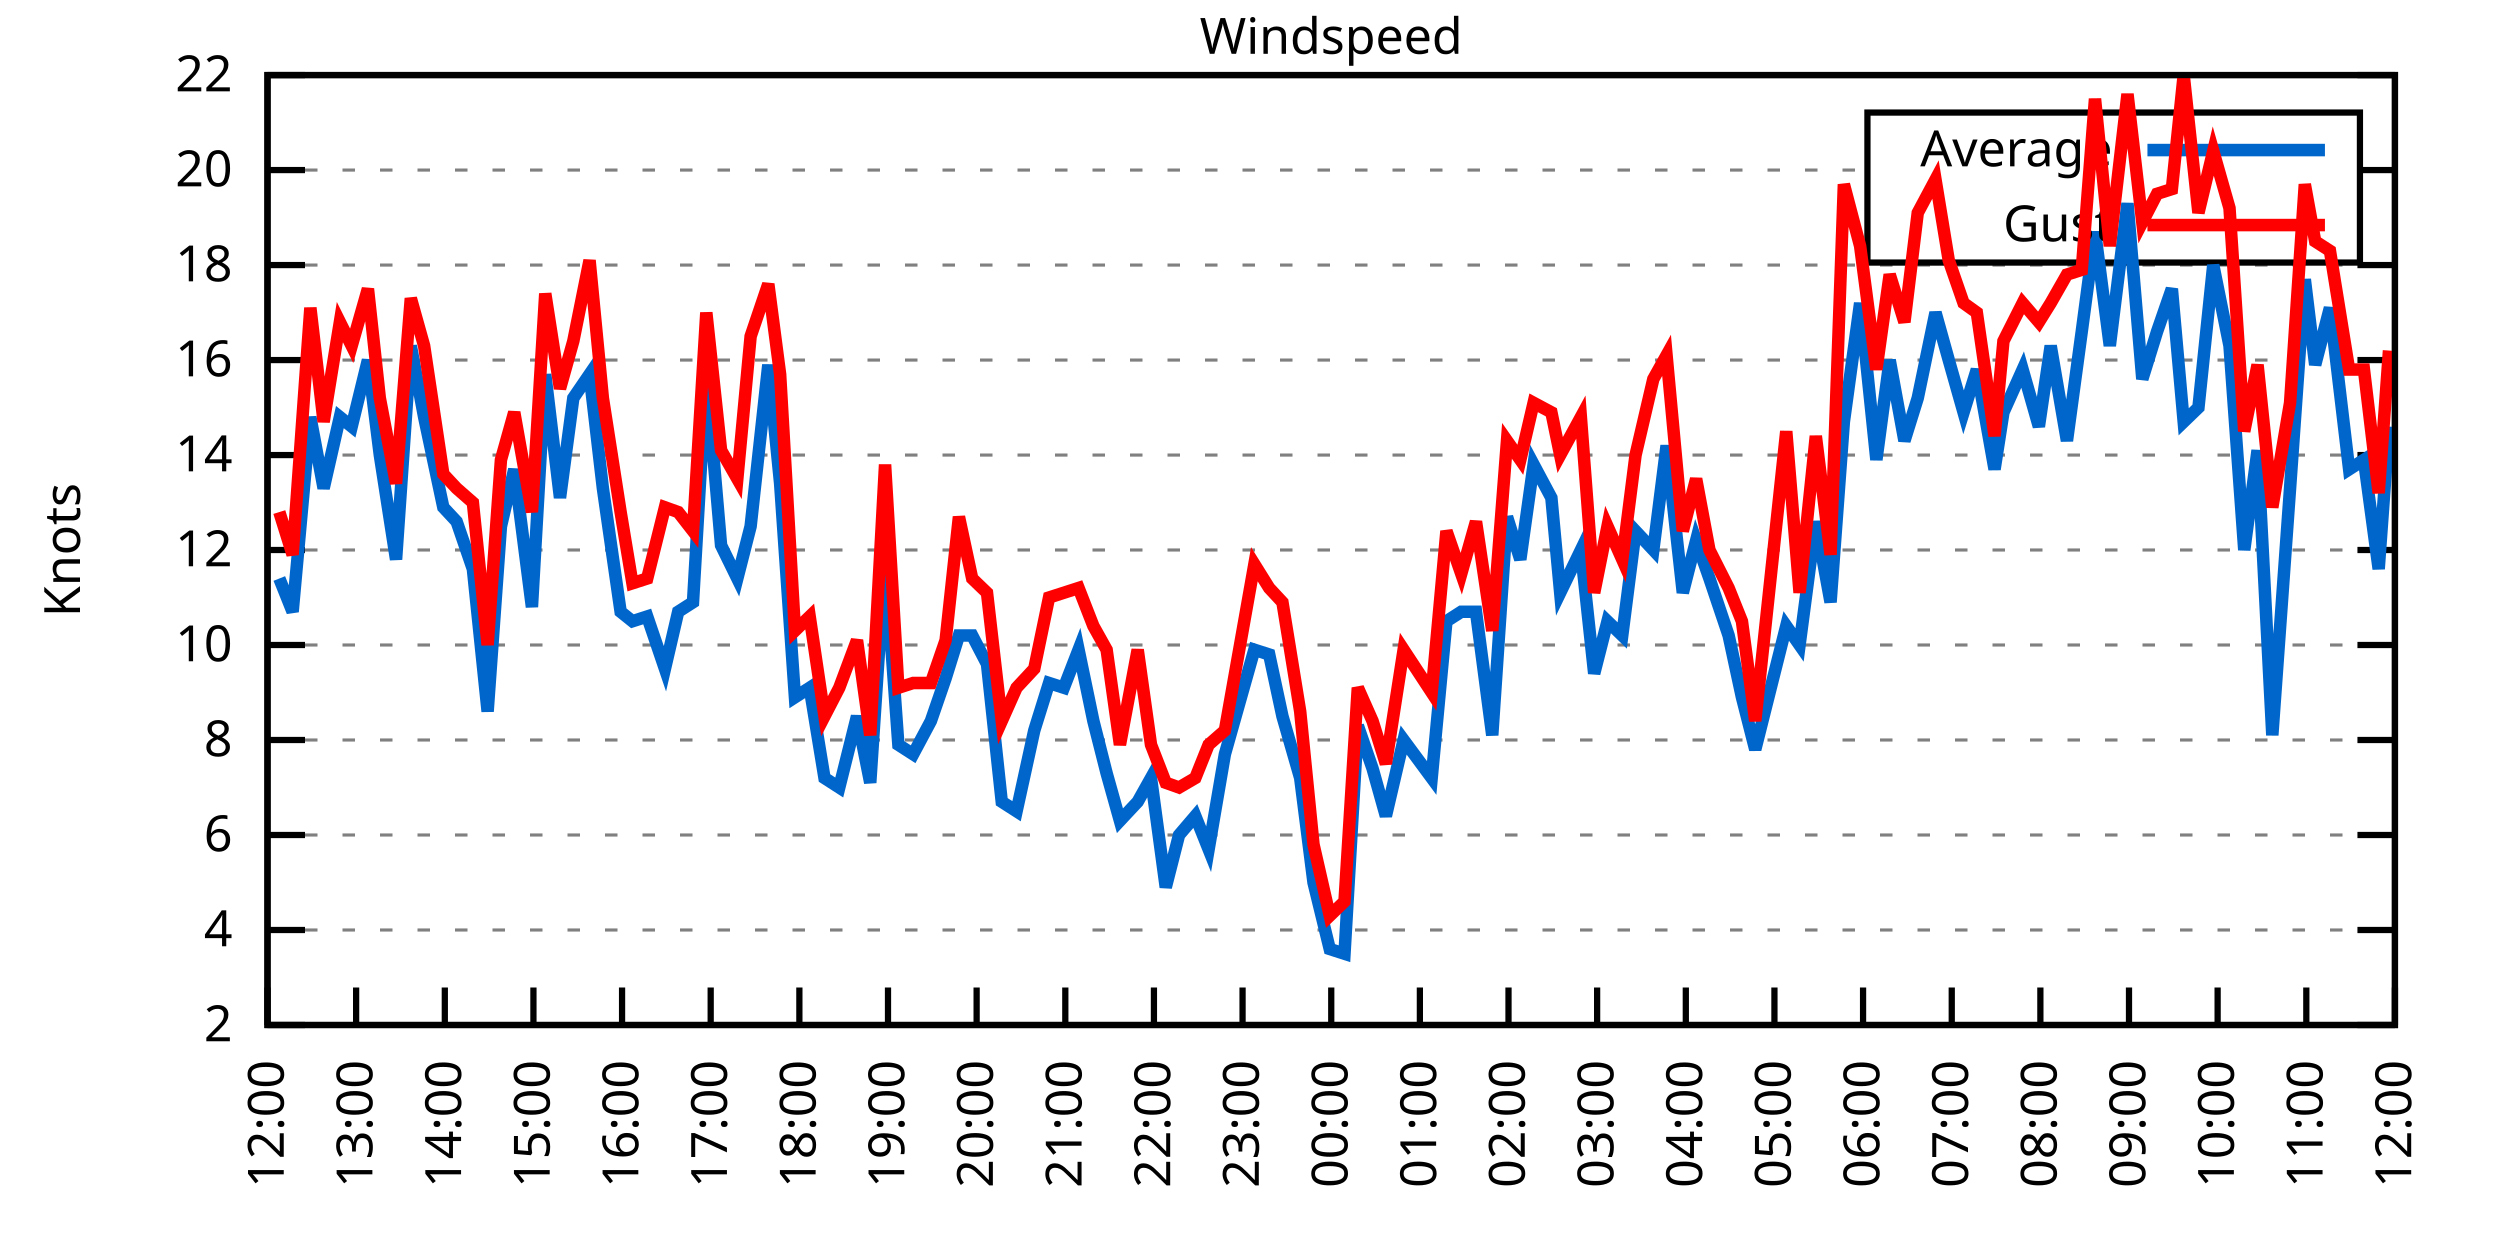
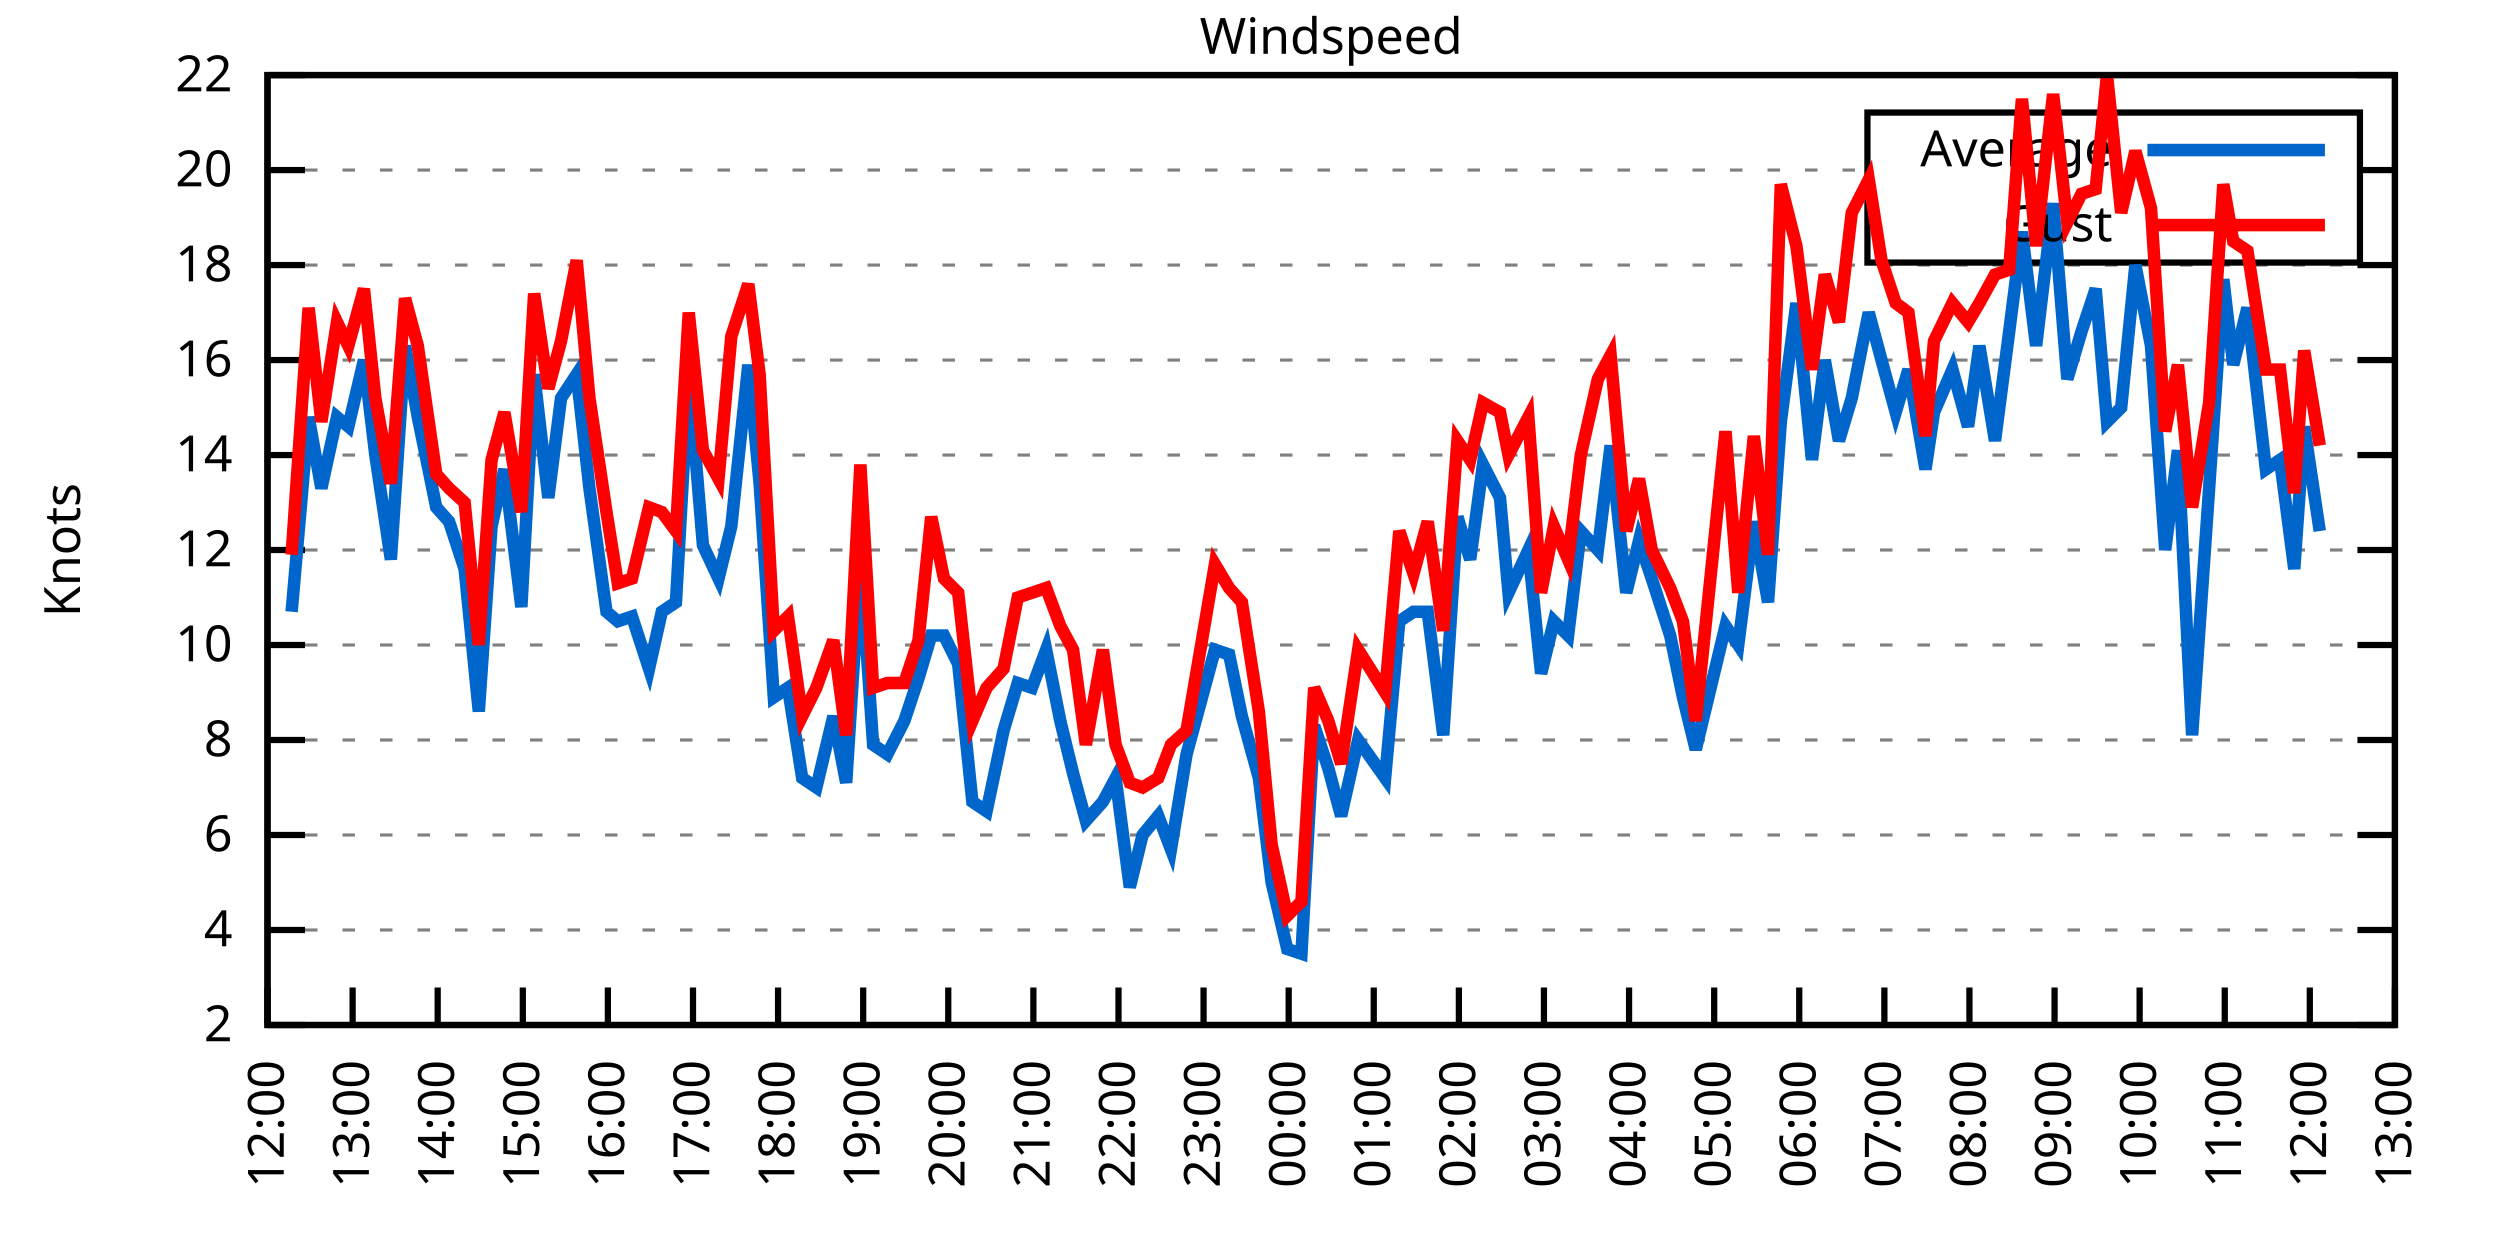
<svg xmlns="http://www.w3.org/2000/svg" xmlns:xlink="http://www.w3.org/1999/xlink" width="400" height="200" viewBox="0 0 400 200">
  <g id="gnuplot_canvas">
    <rect x="0" y="0" width="400" height="200" fill="none" />
    <defs>
      <circle id="gpDot" r="0.5" stroke-width="0.5" stroke="currentColor" />
      <path id="gpPt0" stroke-width="0.333" stroke="currentColor" d="M-1,0 h2 M0,-1 v2" />
      <path id="gpPt1" stroke-width="0.333" stroke="currentColor" d="M-1,-1 L1,1 M1,-1 L-1,1" />
      <path id="gpPt2" stroke-width="0.333" stroke="currentColor" d="M-1,0 L1,0 M0,-1 L0,1 M-1,-1 L1,1 M-1,1 L1,-1" />
      <rect id="gpPt3" stroke-width="0.333" stroke="currentColor" x="-1" y="-1" width="2" height="2" />
      <rect id="gpPt4" stroke-width="0.333" stroke="currentColor" fill="currentColor" x="-1" y="-1" width="2" height="2" />
      <circle id="gpPt5" stroke-width="0.333" stroke="currentColor" cx="0" cy="0" r="1" />
      <use xlink:href="#gpPt5" id="gpPt6" fill="currentColor" stroke="none" />
      <path id="gpPt7" stroke-width="0.333" stroke="currentColor" d="M0,-1.33 L-1.33,0.67 L1.33,0.67 z" />
      <use xlink:href="#gpPt7" id="gpPt8" fill="currentColor" stroke="none" />
      <use xlink:href="#gpPt7" id="gpPt9" stroke="currentColor" transform="rotate(180)" />
      <use xlink:href="#gpPt9" id="gpPt10" fill="currentColor" stroke="none" />
      <use xlink:href="#gpPt3" id="gpPt11" stroke="currentColor" transform="rotate(45)" />
      <use xlink:href="#gpPt11" id="gpPt12" fill="currentColor" stroke="none" />
      <path id="gpPt13" stroke-width="0.333" stroke="currentColor" d="M0,1.330 L1.265,0.411 L0.782,-1.067 L-0.782,-1.076 L-1.265,0.411 z" />
      <use xlink:href="#gpPt13" id="gpPt14" fill="currentColor" stroke="none" />
      <filter id="textbox" filterUnits="objectBoundingBox" x="0" y="0" height="1" width="1">
        <feFlood flood-color="white" flood-opacity="1" result="bgnd" />
        <feComposite in="SourceGraphic" in2="bgnd" operator="atop" />
      </filter>
      <filter id="greybox" filterUnits="objectBoundingBox" x="0" y="0" height="1" width="1">
        <feFlood flood-color="lightgrey" flood-opacity="1" result="grey" />
        <feComposite in="SourceGraphic" in2="grey" operator="atop" />
      </filter>
    </defs>
    <g fill="none" color="white" stroke="currentColor" stroke-width="1.00" stroke-linecap="butt" stroke-linejoin="miter">
</g>
    <g fill="none" color="black" stroke="currentColor" stroke-width="1.00" stroke-linecap="butt" stroke-linejoin="miter">
      <g stroke="none" shape-rendering="crispEdges">
        <polygon fill="rgb(255, 255, 255)" points="42.80,164.00 383.18,164.00 383.18,12.02 42.80,12.02 " />
      </g>
    </g>
    <g fill="none" color="black" stroke="currentColor" stroke-width="1.00" stroke-linecap="butt" stroke-linejoin="miter">
</g>
    <g fill="none" color="black" stroke="black" stroke-width="0.50" stroke-linecap="butt" stroke-linejoin="miter">
</g>
    <g fill="none" color="gray" stroke="currentColor" stroke-width="0.50" stroke-linecap="butt" stroke-linejoin="miter">
      <path stroke="gray" stroke-dasharray="2,4" class="gridline" d="M42.80,164.00 L383.19,164.00  " />
    </g>
    <g fill="none" color="gray" stroke="gray" stroke-width="1.00" stroke-linecap="butt" stroke-linejoin="miter">
</g>
    <g fill="none" color="black" stroke="currentColor" stroke-width="1.00" stroke-linecap="butt" stroke-linejoin="miter">
      <path stroke="black" d="M42.80,164.00 L48.80,164.00 M383.19,164.00 L377.19,164.00  " />
      <g transform="translate(37.20,166.60)" stroke="none" fill="black" font-family="Sans" font-size="8.00" text-anchor="end">
        <text>
          <tspan font-family="Sans"> 2</tspan>
        </text>
      </g>
    </g>
    <g fill="none" color="black" stroke="currentColor" stroke-width="1.00" stroke-linecap="butt" stroke-linejoin="miter">
</g>
    <g fill="none" color="black" stroke="black" stroke-width="0.50" stroke-linecap="butt" stroke-linejoin="miter">
</g>
    <g fill="none" color="gray" stroke="currentColor" stroke-width="0.50" stroke-linecap="butt" stroke-linejoin="miter">
      <path stroke="gray" stroke-dasharray="2,4" class="gridline" d="M42.80,148.80 L383.19,148.80  " />
    </g>
    <g fill="none" color="gray" stroke="gray" stroke-width="1.00" stroke-linecap="butt" stroke-linejoin="miter">
</g>
    <g fill="none" color="black" stroke="currentColor" stroke-width="1.00" stroke-linecap="butt" stroke-linejoin="miter">
      <path stroke="black" d="M42.80,148.80 L48.80,148.80 M383.19,148.80 L377.19,148.80  " />
      <g transform="translate(37.20,151.40)" stroke="none" fill="black" font-family="Sans" font-size="8.00" text-anchor="end">
        <text>
          <tspan font-family="Sans"> 4</tspan>
        </text>
      </g>
    </g>
    <g fill="none" color="black" stroke="currentColor" stroke-width="1.00" stroke-linecap="butt" stroke-linejoin="miter">
</g>
    <g fill="none" color="black" stroke="black" stroke-width="0.50" stroke-linecap="butt" stroke-linejoin="miter">
</g>
    <g fill="none" color="gray" stroke="currentColor" stroke-width="0.50" stroke-linecap="butt" stroke-linejoin="miter">
      <path stroke="gray" stroke-dasharray="2,4" class="gridline" d="M42.80,133.60 L383.19,133.60  " />
    </g>
    <g fill="none" color="gray" stroke="gray" stroke-width="1.00" stroke-linecap="butt" stroke-linejoin="miter">
</g>
    <g fill="none" color="black" stroke="currentColor" stroke-width="1.00" stroke-linecap="butt" stroke-linejoin="miter">
      <path stroke="black" d="M42.80,133.60 L48.80,133.60 M383.19,133.60 L377.19,133.60  " />
      <g transform="translate(37.20,136.20)" stroke="none" fill="black" font-family="Sans" font-size="8.00" text-anchor="end">
        <text>
          <tspan font-family="Sans"> 6</tspan>
        </text>
      </g>
    </g>
    <g fill="none" color="black" stroke="currentColor" stroke-width="1.00" stroke-linecap="butt" stroke-linejoin="miter">
</g>
    <g fill="none" color="black" stroke="black" stroke-width="0.50" stroke-linecap="butt" stroke-linejoin="miter">
</g>
    <g fill="none" color="gray" stroke="currentColor" stroke-width="0.50" stroke-linecap="butt" stroke-linejoin="miter">
      <path stroke="gray" stroke-dasharray="2,4" class="gridline" d="M42.80,118.40 L383.19,118.40  " />
    </g>
    <g fill="none" color="gray" stroke="gray" stroke-width="1.00" stroke-linecap="butt" stroke-linejoin="miter">
</g>
    <g fill="none" color="black" stroke="currentColor" stroke-width="1.00" stroke-linecap="butt" stroke-linejoin="miter">
      <path stroke="black" d="M42.80,118.40 L48.80,118.40 M383.19,118.40 L377.19,118.40  " />
      <g transform="translate(37.20,121.00)" stroke="none" fill="black" font-family="Sans" font-size="8.00" text-anchor="end">
        <text>
          <tspan font-family="Sans"> 8</tspan>
        </text>
      </g>
    </g>
    <g fill="none" color="black" stroke="currentColor" stroke-width="1.00" stroke-linecap="butt" stroke-linejoin="miter">
</g>
    <g fill="none" color="black" stroke="black" stroke-width="0.50" stroke-linecap="butt" stroke-linejoin="miter">
</g>
    <g fill="none" color="gray" stroke="currentColor" stroke-width="0.50" stroke-linecap="butt" stroke-linejoin="miter">
      <path stroke="gray" stroke-dasharray="2,4" class="gridline" d="M42.80,103.20 L383.19,103.20  " />
    </g>
    <g fill="none" color="gray" stroke="gray" stroke-width="1.00" stroke-linecap="butt" stroke-linejoin="miter">
</g>
    <g fill="none" color="black" stroke="currentColor" stroke-width="1.00" stroke-linecap="butt" stroke-linejoin="miter">
      <path stroke="black" d="M42.80,103.20 L48.80,103.20 M383.19,103.20 L377.19,103.20  " />
      <g transform="translate(37.20,105.80)" stroke="none" fill="black" font-family="Sans" font-size="8.00" text-anchor="end">
        <text>
          <tspan font-family="Sans"> 10</tspan>
        </text>
      </g>
    </g>
    <g fill="none" color="black" stroke="currentColor" stroke-width="1.00" stroke-linecap="butt" stroke-linejoin="miter">
</g>
    <g fill="none" color="black" stroke="black" stroke-width="0.50" stroke-linecap="butt" stroke-linejoin="miter">
</g>
    <g fill="none" color="gray" stroke="currentColor" stroke-width="0.50" stroke-linecap="butt" stroke-linejoin="miter">
      <path stroke="gray" stroke-dasharray="2,4" class="gridline" d="M42.80,88.00 L383.19,88.00  " />
    </g>
    <g fill="none" color="gray" stroke="gray" stroke-width="1.00" stroke-linecap="butt" stroke-linejoin="miter">
</g>
    <g fill="none" color="black" stroke="currentColor" stroke-width="1.00" stroke-linecap="butt" stroke-linejoin="miter">
      <path stroke="black" d="M42.80,88.00 L48.80,88.00 M383.19,88.00 L377.19,88.00  " />
      <g transform="translate(37.20,90.60)" stroke="none" fill="black" font-family="Sans" font-size="8.00" text-anchor="end">
        <text>
          <tspan font-family="Sans"> 12</tspan>
        </text>
      </g>
    </g>
    <g fill="none" color="black" stroke="currentColor" stroke-width="1.00" stroke-linecap="butt" stroke-linejoin="miter">
</g>
    <g fill="none" color="black" stroke="black" stroke-width="0.50" stroke-linecap="butt" stroke-linejoin="miter">
</g>
    <g fill="none" color="gray" stroke="currentColor" stroke-width="0.50" stroke-linecap="butt" stroke-linejoin="miter">
      <path stroke="gray" stroke-dasharray="2,4" class="gridline" d="M42.80,72.81 L383.19,72.81  " />
    </g>
    <g fill="none" color="gray" stroke="gray" stroke-width="1.00" stroke-linecap="butt" stroke-linejoin="miter">
</g>
    <g fill="none" color="black" stroke="currentColor" stroke-width="1.00" stroke-linecap="butt" stroke-linejoin="miter">
      <path stroke="black" d="M42.80,72.81 L48.80,72.81 M383.19,72.81 L377.19,72.81  " />
      <g transform="translate(37.20,75.41)" stroke="none" fill="black" font-family="Sans" font-size="8.00" text-anchor="end">
        <text>
          <tspan font-family="Sans"> 14</tspan>
        </text>
      </g>
    </g>
    <g fill="none" color="black" stroke="currentColor" stroke-width="1.00" stroke-linecap="butt" stroke-linejoin="miter">
</g>
    <g fill="none" color="black" stroke="black" stroke-width="0.50" stroke-linecap="butt" stroke-linejoin="miter">
</g>
    <g fill="none" color="gray" stroke="currentColor" stroke-width="0.50" stroke-linecap="butt" stroke-linejoin="miter">
      <path stroke="gray" stroke-dasharray="2,4" class="gridline" d="M42.80,57.61 L383.19,57.61  " />
    </g>
    <g fill="none" color="gray" stroke="gray" stroke-width="1.00" stroke-linecap="butt" stroke-linejoin="miter">
</g>
    <g fill="none" color="black" stroke="currentColor" stroke-width="1.00" stroke-linecap="butt" stroke-linejoin="miter">
      <path stroke="black" d="M42.80,57.61 L48.80,57.61 M383.19,57.61 L377.19,57.61  " />
      <g transform="translate(37.20,60.21)" stroke="none" fill="black" font-family="Sans" font-size="8.00" text-anchor="end">
        <text>
          <tspan font-family="Sans"> 16</tspan>
        </text>
      </g>
    </g>
    <g fill="none" color="black" stroke="currentColor" stroke-width="1.00" stroke-linecap="butt" stroke-linejoin="miter">
</g>
    <g fill="none" color="black" stroke="black" stroke-width="0.50" stroke-linecap="butt" stroke-linejoin="miter">
</g>
    <g fill="none" color="gray" stroke="currentColor" stroke-width="0.50" stroke-linecap="butt" stroke-linejoin="miter">
      <path stroke="gray" stroke-dasharray="2,4" class="gridline" d="M42.80,42.41 L383.19,42.41  " />
    </g>
    <g fill="none" color="gray" stroke="gray" stroke-width="1.00" stroke-linecap="butt" stroke-linejoin="miter">
</g>
    <g fill="none" color="black" stroke="currentColor" stroke-width="1.00" stroke-linecap="butt" stroke-linejoin="miter">
      <path stroke="black" d="M42.80,42.41 L48.80,42.41 M383.19,42.41 L377.19,42.41  " />
      <g transform="translate(37.20,45.01)" stroke="none" fill="black" font-family="Sans" font-size="8.00" text-anchor="end">
        <text>
          <tspan font-family="Sans"> 18</tspan>
        </text>
      </g>
    </g>
    <g fill="none" color="black" stroke="currentColor" stroke-width="1.00" stroke-linecap="butt" stroke-linejoin="miter">
</g>
    <g fill="none" color="black" stroke="black" stroke-width="0.50" stroke-linecap="butt" stroke-linejoin="miter">
</g>
    <g fill="none" color="gray" stroke="currentColor" stroke-width="0.50" stroke-linecap="butt" stroke-linejoin="miter">
      <path stroke="gray" stroke-dasharray="2,4" class="gridline" d="M42.80,27.21 L298.79,27.21 M377.59,27.21 L383.19,27.21  " />
    </g>
    <g fill="none" color="gray" stroke="gray" stroke-width="1.00" stroke-linecap="butt" stroke-linejoin="miter">
</g>
    <g fill="none" color="black" stroke="currentColor" stroke-width="1.00" stroke-linecap="butt" stroke-linejoin="miter">
      <path stroke="black" d="M42.80,27.21 L48.80,27.21 M383.19,27.21 L377.19,27.21  " />
      <g transform="translate(37.20,29.81)" stroke="none" fill="black" font-family="Sans" font-size="8.00" text-anchor="end">
        <text>
          <tspan font-family="Sans"> 20</tspan>
        </text>
      </g>
    </g>
    <g fill="none" color="black" stroke="currentColor" stroke-width="1.00" stroke-linecap="butt" stroke-linejoin="miter">
</g>
    <g fill="none" color="black" stroke="black" stroke-width="0.50" stroke-linecap="butt" stroke-linejoin="miter">
</g>
    <g fill="none" color="gray" stroke="currentColor" stroke-width="0.50" stroke-linecap="butt" stroke-linejoin="miter">
      <path stroke="gray" stroke-dasharray="2,4" class="gridline" d="M42.80,12.01 L383.19,12.01  " />
    </g>
    <g fill="none" color="gray" stroke="gray" stroke-width="1.00" stroke-linecap="butt" stroke-linejoin="miter">
</g>
    <g fill="none" color="black" stroke="currentColor" stroke-width="1.00" stroke-linecap="butt" stroke-linejoin="miter">
      <path stroke="black" d="M42.80,12.01 L48.80,12.01 M383.19,12.01 L377.19,12.01  " />
      <g transform="translate(37.20,14.61)" stroke="none" fill="black" font-family="Sans" font-size="8.00" text-anchor="end">
        <text>
          <tspan font-family="Sans"> 22</tspan>
        </text>
      </g>
    </g>
    <g fill="none" color="black" stroke="currentColor" stroke-width="1.00" stroke-linecap="butt" stroke-linejoin="miter">
      <path stroke="black" d="M42.80,164.00 L42.80,158.00  " />
      <g transform="translate(45.40,169.60) rotate(270.00)" stroke="none" fill="black" font-family="Sans" font-size="8.00" text-anchor="end">
        <text>
          <tspan font-family="Sans">12:00</tspan>
        </text>
      </g>
    </g>
    <g fill="none" color="black" stroke="currentColor" stroke-width="1.00" stroke-linecap="butt" stroke-linejoin="miter">
-       <path stroke="black" d="M56.98,164.00 L56.98,158.00  " />
-       <g transform="translate(59.58,169.60) rotate(270.00)" stroke="none" fill="black" font-family="Sans" font-size="8.00" text-anchor="end">
+       <path stroke="black" d="M56.42,164.00 L56.42,158.00  " />
+       <g transform="translate(59.02,169.60) rotate(270.00)" stroke="none" fill="black" font-family="Sans" font-size="8.00" text-anchor="end">
        <text>
          <tspan font-family="Sans">13:00</tspan>
        </text>
      </g>
    </g>
    <g fill="none" color="black" stroke="currentColor" stroke-width="1.00" stroke-linecap="butt" stroke-linejoin="miter">
-       <path stroke="black" d="M71.17,164.00 L71.17,158.00  " />
-       <g transform="translate(73.77,169.60) rotate(270.00)" stroke="none" fill="black" font-family="Sans" font-size="8.00" text-anchor="end">
+       <path stroke="black" d="M70.03,164.00 L70.03,158.00  " />
+       <g transform="translate(72.63,169.60) rotate(270.00)" stroke="none" fill="black" font-family="Sans" font-size="8.00" text-anchor="end">
        <text>
          <tspan font-family="Sans">14:00</tspan>
        </text>
      </g>
    </g>
    <g fill="none" color="black" stroke="currentColor" stroke-width="1.00" stroke-linecap="butt" stroke-linejoin="miter">
-       <path stroke="black" d="M85.35,164.00 L85.35,158.00  " />
-       <g transform="translate(87.95,169.60) rotate(270.00)" stroke="none" fill="black" font-family="Sans" font-size="8.00" text-anchor="end">
+       <path stroke="black" d="M83.65,164.00 L83.65,158.00  " />
+       <g transform="translate(86.25,169.60) rotate(270.00)" stroke="none" fill="black" font-family="Sans" font-size="8.00" text-anchor="end">
        <text>
          <tspan font-family="Sans">15:00</tspan>
        </text>
      </g>
    </g>
    <g fill="none" color="black" stroke="currentColor" stroke-width="1.00" stroke-linecap="butt" stroke-linejoin="miter">
-       <path stroke="black" d="M99.53,164.00 L99.53,158.00  " />
-       <g transform="translate(102.13,169.60) rotate(270.00)" stroke="none" fill="black" font-family="Sans" font-size="8.00" text-anchor="end">
+       <path stroke="black" d="M97.26,164.00 L97.26,158.00  " />
+       <g transform="translate(99.86,169.60) rotate(270.00)" stroke="none" fill="black" font-family="Sans" font-size="8.00" text-anchor="end">
        <text>
          <tspan font-family="Sans">16:00</tspan>
        </text>
      </g>
    </g>
    <g fill="none" color="black" stroke="currentColor" stroke-width="1.00" stroke-linecap="butt" stroke-linejoin="miter">
-       <path stroke="black" d="M113.71,164.00 L113.71,158.00  " />
-       <g transform="translate(116.31,169.60) rotate(270.00)" stroke="none" fill="black" font-family="Sans" font-size="8.00" text-anchor="end">
+       <path stroke="black" d="M110.88,164.00 L110.88,158.00  " />
+       <g transform="translate(113.48,169.60) rotate(270.00)" stroke="none" fill="black" font-family="Sans" font-size="8.00" text-anchor="end">
        <text>
          <tspan font-family="Sans">17:00</tspan>
        </text>
      </g>
    </g>
    <g fill="none" color="black" stroke="currentColor" stroke-width="1.00" stroke-linecap="butt" stroke-linejoin="miter">
-       <path stroke="black" d="M127.90,164.00 L127.90,158.00  " />
-       <g transform="translate(130.50,169.60) rotate(270.00)" stroke="none" fill="black" font-family="Sans" font-size="8.00" text-anchor="end">
+       <path stroke="black" d="M124.49,164.00 L124.49,158.00  " />
+       <g transform="translate(127.09,169.60) rotate(270.00)" stroke="none" fill="black" font-family="Sans" font-size="8.00" text-anchor="end">
        <text>
          <tspan font-family="Sans">18:00</tspan>
        </text>
      </g>
    </g>
    <g fill="none" color="black" stroke="currentColor" stroke-width="1.00" stroke-linecap="butt" stroke-linejoin="miter">
-       <path stroke="black" d="M142.08,164.00 L142.08,158.00  " />
-       <g transform="translate(144.68,169.60) rotate(270.00)" stroke="none" fill="black" font-family="Sans" font-size="8.00" text-anchor="end">
+       <path stroke="black" d="M138.11,164.00 L138.11,158.00  " />
+       <g transform="translate(140.71,169.60) rotate(270.00)" stroke="none" fill="black" font-family="Sans" font-size="8.00" text-anchor="end">
        <text>
          <tspan font-family="Sans">19:00</tspan>
        </text>
      </g>
    </g>
    <g fill="none" color="black" stroke="currentColor" stroke-width="1.00" stroke-linecap="butt" stroke-linejoin="miter">
-       <path stroke="black" d="M156.26,164.00 L156.26,158.00  " />
-       <g transform="translate(158.86,169.60) rotate(270.00)" stroke="none" fill="black" font-family="Sans" font-size="8.00" text-anchor="end">
+       <path stroke="black" d="M151.72,164.00 L151.72,158.00  " />
+       <g transform="translate(154.32,169.60) rotate(270.00)" stroke="none" fill="black" font-family="Sans" font-size="8.00" text-anchor="end">
        <text>
          <tspan font-family="Sans">20:00</tspan>
        </text>
      </g>
    </g>
    <g fill="none" color="black" stroke="currentColor" stroke-width="1.00" stroke-linecap="butt" stroke-linejoin="miter">
-       <path stroke="black" d="M170.45,164.00 L170.45,158.00  " />
-       <g transform="translate(173.05,169.60) rotate(270.00)" stroke="none" fill="black" font-family="Sans" font-size="8.00" text-anchor="end">
+       <path stroke="black" d="M165.34,164.00 L165.34,158.00  " />
+       <g transform="translate(167.94,169.60) rotate(270.00)" stroke="none" fill="black" font-family="Sans" font-size="8.00" text-anchor="end">
        <text>
          <tspan font-family="Sans">21:00</tspan>
        </text>
      </g>
    </g>
    <g fill="none" color="black" stroke="currentColor" stroke-width="1.00" stroke-linecap="butt" stroke-linejoin="miter">
-       <path stroke="black" d="M184.63,164.00 L184.63,158.00  " />
-       <g transform="translate(187.23,169.60) rotate(270.00)" stroke="none" fill="black" font-family="Sans" font-size="8.00" text-anchor="end">
+       <path stroke="black" d="M178.96,164.00 L178.96,158.00  " />
+       <g transform="translate(181.56,169.60) rotate(270.00)" stroke="none" fill="black" font-family="Sans" font-size="8.00" text-anchor="end">
        <text>
          <tspan font-family="Sans">22:00</tspan>
        </text>
      </g>
    </g>
    <g fill="none" color="black" stroke="currentColor" stroke-width="1.00" stroke-linecap="butt" stroke-linejoin="miter">
-       <path stroke="black" d="M198.81,164.00 L198.81,158.00  " />
-       <g transform="translate(201.41,169.60) rotate(270.00)" stroke="none" fill="black" font-family="Sans" font-size="8.00" text-anchor="end">
+       <path stroke="black" d="M192.57,164.00 L192.57,158.00  " />
+       <g transform="translate(195.17,169.60) rotate(270.00)" stroke="none" fill="black" font-family="Sans" font-size="8.00" text-anchor="end">
        <text>
          <tspan font-family="Sans">23:00</tspan>
        </text>
      </g>
    </g>
    <g fill="none" color="black" stroke="currentColor" stroke-width="1.00" stroke-linecap="butt" stroke-linejoin="miter">
-       <path stroke="black" d="M213.00,164.00 L213.00,158.00  " />
-       <g transform="translate(215.60,169.60) rotate(270.00)" stroke="none" fill="black" font-family="Sans" font-size="8.00" text-anchor="end">
+       <path stroke="black" d="M206.19,164.00 L206.19,158.00  " />
+       <g transform="translate(208.79,169.60) rotate(270.00)" stroke="none" fill="black" font-family="Sans" font-size="8.00" text-anchor="end">
        <text>
          <tspan font-family="Sans">00:00</tspan>
        </text>
      </g>
    </g>
    <g fill="none" color="black" stroke="currentColor" stroke-width="1.00" stroke-linecap="butt" stroke-linejoin="miter">
-       <path stroke="black" d="M227.18,164.00 L227.18,158.00  " />
-       <g transform="translate(229.78,169.60) rotate(270.00)" stroke="none" fill="black" font-family="Sans" font-size="8.00" text-anchor="end">
+       <path stroke="black" d="M219.80,164.00 L219.80,158.00  " />
+       <g transform="translate(222.40,169.60) rotate(270.00)" stroke="none" fill="black" font-family="Sans" font-size="8.00" text-anchor="end">
        <text>
          <tspan font-family="Sans">01:00</tspan>
        </text>
      </g>
    </g>
    <g fill="none" color="black" stroke="currentColor" stroke-width="1.00" stroke-linecap="butt" stroke-linejoin="miter">
-       <path stroke="black" d="M241.36,164.00 L241.36,158.00  " />
-       <g transform="translate(243.96,169.60) rotate(270.00)" stroke="none" fill="black" font-family="Sans" font-size="8.00" text-anchor="end">
+       <path stroke="black" d="M233.42,164.00 L233.42,158.00  " />
+       <g transform="translate(236.02,169.60) rotate(270.00)" stroke="none" fill="black" font-family="Sans" font-size="8.00" text-anchor="end">
        <text>
          <tspan font-family="Sans">02:00</tspan>
        </text>
      </g>
    </g>
    <g fill="none" color="black" stroke="currentColor" stroke-width="1.00" stroke-linecap="butt" stroke-linejoin="miter">
-       <path stroke="black" d="M255.54,164.00 L255.54,158.00  " />
-       <g transform="translate(258.14,169.60) rotate(270.00)" stroke="none" fill="black" font-family="Sans" font-size="8.00" text-anchor="end">
+       <path stroke="black" d="M247.03,164.00 L247.03,158.00  " />
+       <g transform="translate(249.63,169.60) rotate(270.00)" stroke="none" fill="black" font-family="Sans" font-size="8.00" text-anchor="end">
        <text>
          <tspan font-family="Sans">03:00</tspan>
        </text>
      </g>
    </g>
    <g fill="none" color="black" stroke="currentColor" stroke-width="1.00" stroke-linecap="butt" stroke-linejoin="miter">
-       <path stroke="black" d="M269.73,164.00 L269.73,158.00  " />
-       <g transform="translate(272.33,169.60) rotate(270.00)" stroke="none" fill="black" font-family="Sans" font-size="8.00" text-anchor="end">
+       <path stroke="black" d="M260.65,164.00 L260.65,158.00  " />
+       <g transform="translate(263.25,169.60) rotate(270.00)" stroke="none" fill="black" font-family="Sans" font-size="8.00" text-anchor="end">
        <text>
          <tspan font-family="Sans">04:00</tspan>
        </text>
      </g>
    </g>
    <g fill="none" color="black" stroke="currentColor" stroke-width="1.00" stroke-linecap="butt" stroke-linejoin="miter">
-       <path stroke="black" d="M283.91,164.00 L283.91,158.00  " />
-       <g transform="translate(286.51,169.60) rotate(270.00)" stroke="none" fill="black" font-family="Sans" font-size="8.00" text-anchor="end">
+       <path stroke="black" d="M274.27,164.00 L274.27,158.00  " />
+       <g transform="translate(276.87,169.60) rotate(270.00)" stroke="none" fill="black" font-family="Sans" font-size="8.00" text-anchor="end">
        <text>
          <tspan font-family="Sans">05:00</tspan>
        </text>
      </g>
    </g>
    <g fill="none" color="black" stroke="currentColor" stroke-width="1.00" stroke-linecap="butt" stroke-linejoin="miter">
-       <path stroke="black" d="M298.09,164.00 L298.09,158.00  " />
-       <g transform="translate(300.69,169.60) rotate(270.00)" stroke="none" fill="black" font-family="Sans" font-size="8.00" text-anchor="end">
+       <path stroke="black" d="M287.88,164.00 L287.88,158.00  " />
+       <g transform="translate(290.48,169.60) rotate(270.00)" stroke="none" fill="black" font-family="Sans" font-size="8.00" text-anchor="end">
        <text>
          <tspan font-family="Sans">06:00</tspan>
        </text>
      </g>
    </g>
    <g fill="none" color="black" stroke="currentColor" stroke-width="1.00" stroke-linecap="butt" stroke-linejoin="miter">
-       <path stroke="black" d="M312.28,164.00 L312.28,158.00  " />
-       <g transform="translate(314.88,169.60) rotate(270.00)" stroke="none" fill="black" font-family="Sans" font-size="8.00" text-anchor="end">
+       <path stroke="black" d="M301.50,164.00 L301.50,158.00  " />
+       <g transform="translate(304.10,169.60) rotate(270.00)" stroke="none" fill="black" font-family="Sans" font-size="8.00" text-anchor="end">
        <text>
          <tspan font-family="Sans">07:00</tspan>
        </text>
      </g>
    </g>
    <g fill="none" color="black" stroke="currentColor" stroke-width="1.00" stroke-linecap="butt" stroke-linejoin="miter">
-       <path stroke="black" d="M326.46,164.00 L326.46,158.00  " />
-       <g transform="translate(329.06,169.60) rotate(270.00)" stroke="none" fill="black" font-family="Sans" font-size="8.00" text-anchor="end">
+       <path stroke="black" d="M315.11,164.00 L315.11,158.00  " />
+       <g transform="translate(317.71,169.60) rotate(270.00)" stroke="none" fill="black" font-family="Sans" font-size="8.00" text-anchor="end">
        <text>
          <tspan font-family="Sans">08:00</tspan>
        </text>
      </g>
    </g>
    <g fill="none" color="black" stroke="currentColor" stroke-width="1.00" stroke-linecap="butt" stroke-linejoin="miter">
-       <path stroke="black" d="M340.64,164.00 L340.64,158.00  " />
-       <g transform="translate(343.24,169.60) rotate(270.00)" stroke="none" fill="black" font-family="Sans" font-size="8.00" text-anchor="end">
+       <path stroke="black" d="M328.73,164.00 L328.73,158.00  " />
+       <g transform="translate(331.33,169.60) rotate(270.00)" stroke="none" fill="black" font-family="Sans" font-size="8.00" text-anchor="end">
        <text>
          <tspan font-family="Sans">09:00</tspan>
        </text>
      </g>
    </g>
    <g fill="none" color="black" stroke="currentColor" stroke-width="1.00" stroke-linecap="butt" stroke-linejoin="miter">
-       <path stroke="black" d="M354.82,164.00 L354.82,158.00  " />
-       <g transform="translate(357.42,169.60) rotate(270.00)" stroke="none" fill="black" font-family="Sans" font-size="8.00" text-anchor="end">
+       <path stroke="black" d="M342.34,164.00 L342.34,158.00  " />
+       <g transform="translate(344.94,169.60) rotate(270.00)" stroke="none" fill="black" font-family="Sans" font-size="8.00" text-anchor="end">
        <text>
          <tspan font-family="Sans">10:00</tspan>
        </text>
      </g>
    </g>
    <g fill="none" color="black" stroke="currentColor" stroke-width="1.00" stroke-linecap="butt" stroke-linejoin="miter">
-       <path stroke="black" d="M369.01,164.00 L369.01,158.00  " />
-       <g transform="translate(371.61,169.60) rotate(270.00)" stroke="none" fill="black" font-family="Sans" font-size="8.00" text-anchor="end">
+       <path stroke="black" d="M355.96,164.00 L355.96,158.00  " />
+       <g transform="translate(358.56,169.60) rotate(270.00)" stroke="none" fill="black" font-family="Sans" font-size="8.00" text-anchor="end">
        <text>
          <tspan font-family="Sans">11:00</tspan>
+         </text>
+       </g>
+     </g>
+     <g fill="none" color="black" stroke="currentColor" stroke-width="1.00" stroke-linecap="butt" stroke-linejoin="miter">
+       <path stroke="black" d="M369.57,164.00 L369.57,158.00  " />
+       <g transform="translate(372.17,169.60) rotate(270.00)" stroke="none" fill="black" font-family="Sans" font-size="8.00" text-anchor="end">
+         <text>
+           <tspan font-family="Sans">12:00</tspan>
        </text>
      </g>
    </g>
    <g fill="none" color="black" stroke="currentColor" stroke-width="1.00" stroke-linecap="butt" stroke-linejoin="miter">
      <path stroke="black" d="M383.19,164.00 L383.19,158.00  " />
      <g transform="translate(385.79,169.60) rotate(270.00)" stroke="none" fill="black" font-family="Sans" font-size="8.00" text-anchor="end">
        <text>
-           <tspan font-family="Sans">12:00</tspan>
+           <tspan font-family="Sans">13:00</tspan>
        </text>
      </g>
    </g>
    <g fill="none" color="black" stroke="currentColor" stroke-width="1.00" stroke-linecap="butt" stroke-linejoin="miter">
</g>
    <g fill="none" color="black" stroke="currentColor" stroke-width="1.00" stroke-linecap="butt" stroke-linejoin="miter">
      <path stroke="black" d="M42.80,12.01 L42.80,164.00 L383.19,164.00 L383.19,12.01 L42.80,12.01 Z  " />
    </g>
    <g fill="none" color="black" stroke="currentColor" stroke-width="1.00" stroke-linecap="butt" stroke-linejoin="miter">
</g>
    <g fill="none" color="black" stroke="currentColor" stroke-width="1.00" stroke-linecap="butt" stroke-linejoin="miter">
      <path stroke="black" d="M298.79,42.01 L298.79,18.01 L377.59,18.01 L377.59,42.01 L298.79,42.01 Z  " />
    </g>
    <g id="Windspeed_plot_1">
      <g fill="none" color="white" stroke="black" stroke-width="2.00" stroke-linecap="butt" stroke-linejoin="miter">
</g>
      <g fill="none" color="black" stroke="currentColor" stroke-width="2.00" stroke-linecap="butt" stroke-linejoin="miter">
        <g transform="translate(337.99,26.61)" stroke="none" fill="black" font-family="Sans" font-size="8.00" text-anchor="end">
          <text>
            <tspan font-family="Sans">Average</tspan>
          </text>
        </g>
      </g>
      <g fill="none" color="black" stroke="currentColor" stroke-width="2.00" stroke-linecap="butt" stroke-linejoin="miter">
-         <path stroke="rgb(  0, 102, 204)" d="M343.59,24.01 L371.99,24.01 M44.69,92.56 L46.82,97.88 L49.66,66.73 L51.78,78.13 L54.38,66.73 L56.27,68.25   L58.87,57.61 L60.77,72.81 L63.37,89.52 L65.73,55.33 L67.86,66.73 L70.93,81.17 L73.06,83.45 L75.66,91.04   L78.02,113.84 L80.15,84.21 L82.28,75.09 L85.11,97.12 L87.24,59.89 L89.60,79.65 L91.73,63.69 L94.33,59.89   L96.46,78.13 L99.30,97.88 L101.19,99.40 L103.55,98.64 L106.39,107.00 L108.51,97.88 L110.88,96.36 L113.01,59.89   L115.37,87.25 L117.97,92.56 L120.10,84.21 L122.93,58.37 L124.82,77.37 L127.19,111.56 L129.55,110.04 L131.92,124.48   L134.28,126.00 L137.12,114.60 L139.24,125.24 L141.61,89.52 L143.74,119.16 L146.10,120.68 L148.94,115.36 L151.30,108.52   L153.43,101.68 L155.55,101.68 L157.92,106.24 L160.28,128.28 L162.65,129.80 L165.48,116.88 L167.85,109.28 L170.21,110.04   L172.57,103.96 L174.94,115.36 L177.06,123.72 L179.19,131.32 L182.03,128.28 L184.16,124.48 L186.52,141.96 L188.65,133.60   L191.25,130.56 L193.38,135.88 L195.98,120.68 L200.70,103.96 L203.07,104.72 L205.19,114.60 L208.03,124.48 L210.16,141.20   L212.76,151.84 L215.12,152.60 L217.25,116.12 L219.61,122.96 L221.74,130.56 L224.58,118.40 L229.07,124.48 L231.43,99.40   L233.80,97.88 L236.16,97.88 L238.76,117.64 L241.12,82.69 L243.25,89.52 L245.38,74.33 L248.22,79.65 L249.63,94.84   L252.94,88.00 L255.07,107.76 L257.20,99.40 L259.56,101.68 L261.69,84.97 L264.53,88.00 L266.65,71.29 L269.25,94.84   L271.38,86.49 L273.51,92.56 L276.58,101.68 L278.71,111.56 L280.84,119.92 L285.80,100.16 L287.93,103.20 L290.53,83.45   L292.89,96.36 L295.02,67.49 L297.62,48.49 L300.22,73.57 L302.35,57.61 L304.71,70.53 L306.84,63.69 L309.68,50.01   L311.80,57.61 L314.17,65.97 L316.29,59.13 L319.13,75.09 L320.55,65.97 L323.62,59.13 L326.22,68.25 L328.11,55.33   L330.71,70.53 L333.08,53.05 L335.20,37.09 L337.57,55.33 L340.40,32.53 L342.77,60.65 L345.13,53.05 L347.50,46.21   L349.39,67.49 L351.75,65.21 L354.12,42.41 L356.72,55.33 L359.08,88.00 L361.21,72.05 L363.57,117.64 L366.41,78.13   L368.77,44.69 L370.43,58.37 L372.79,49.25 L375.86,75.09 L378.23,73.57 L380.59,91.04 L382.24,68.25  " />
+         <path stroke="rgb(  0, 102, 204)" d="M343.59,24.01 L371.99,24.01 M46.66,97.88 L49.38,66.73 L51.42,78.13 L53.92,66.73 L55.73,68.25 L58.23,57.61   L60.05,72.81 L62.54,89.52 L64.81,55.33 L66.85,66.73 L69.80,81.17 L71.85,83.45 L74.34,91.04 L76.61,113.84   L78.65,84.21 L80.70,75.09 L83.42,97.12 L85.46,59.89 L87.73,79.65 L89.77,63.69 L92.27,59.89 L94.31,78.13   L97.04,97.88 L98.85,99.40 L101.12,98.64 L103.84,107.00 L105.89,97.88 L108.15,96.36 L110.20,59.89 L112.47,87.25   L114.96,92.56 L117.01,84.21 L119.73,58.37 L121.54,77.37 L123.81,111.56 L126.08,110.04 L128.35,124.48 L130.62,126.00   L133.34,114.60 L135.39,125.24 L137.66,89.52 L139.70,119.16 L141.97,120.68 L144.69,115.36 L146.96,108.52 L149.00,101.68   L151.04,101.68 L153.31,106.24 L155.58,128.28 L157.85,129.80 L160.57,116.88 L162.84,109.28 L165.11,110.04 L167.38,103.96   L169.65,115.36 L171.69,123.72 L173.74,131.32 L176.46,128.28 L178.50,124.48 L180.77,141.96 L182.81,133.60 L185.31,130.56   L187.35,135.88 L189.85,120.68 L194.39,103.96 L196.66,104.72 L198.70,114.60 L201.42,124.48 L203.46,141.20 L205.96,151.84   L208.23,152.60 L210.27,116.12 L212.54,122.96 L214.58,130.56 L217.31,118.40 L221.62,124.48 L223.89,99.40 L226.16,97.88   L228.43,97.88 L230.92,117.64 L233.19,82.69 L235.23,89.52 L237.28,74.33 L240.00,79.65 L241.36,94.84 L244.54,88.00   L246.58,107.76 L248.62,99.40 L250.89,101.68 L252.93,84.97 L255.66,88.00 L257.70,71.29 L260.20,94.84 L262.24,86.49   L264.28,92.56 L267.23,101.68 L269.27,111.56 L271.32,119.92 L276.08,100.16 L278.12,103.20 L280.62,83.45 L282.89,96.36   L284.93,67.49 L287.43,48.49 L289.92,73.57 L291.97,57.61 L294.23,70.53 L296.28,63.69 L299.00,50.01 L301.04,57.61   L303.31,65.97 L305.35,59.13 L308.08,75.09 L309.44,65.97 L312.39,59.13 L314.89,68.25 L316.70,55.33 L319.20,70.53   L321.47,53.05 L323.51,37.09 L325.78,55.33 L328.50,32.53 L330.77,60.65 L333.04,53.05 L335.31,46.21 L337.12,67.49   L339.39,65.21 L341.66,42.41 L344.16,55.33 L346.43,88.00 L348.47,72.05 L350.74,117.64 L353.46,78.13 L355.73,44.69   L357.32,58.37 L359.59,49.25 L362.54,75.09 L364.81,73.57 L367.08,91.04 L368.67,68.25 L371.16,84.97  " />
      </g>
    </g>
    <g id="Windspeed_plot_2">
      <g fill="none" color="black" stroke="currentColor" stroke-width="2.00" stroke-linecap="butt" stroke-linejoin="miter">
        <g transform="translate(337.99,38.61)" stroke="none" fill="black" font-family="Sans" font-size="8.00" text-anchor="end">
          <text>
            <tspan font-family="Sans">Gust</tspan>
          </text>
        </g>
      </g>
      <g fill="none" color="black" stroke="currentColor" stroke-width="2.00" stroke-linecap="butt" stroke-linejoin="miter">
-         <path stroke="rgb(255,   0,   0)" d="M343.59,36.01 L371.99,36.01 M44.69,81.93 L46.82,88.76 L49.66,49.25 L51.78,67.49 L54.38,51.53 L56.27,55.33   L58.87,46.21 L60.77,63.69 L63.37,77.37 L65.73,47.73 L67.86,55.33 L70.93,75.85 L73.06,78.13 L75.66,80.41   L78.02,103.20 L80.15,73.57 L82.28,65.97 L85.11,81.93 L87.24,46.97 L89.60,62.17 L91.73,54.57 L94.33,41.65   L96.46,63.69 L99.30,81.93 L101.19,93.32 L103.55,92.56 L106.39,81.17 L108.51,81.93 L110.88,84.97 L113.01,50.01   L115.37,72.05 L117.97,76.61 L120.10,53.81 L122.93,45.45 L124.82,59.89 L127.19,100.92 L129.55,98.64 L131.92,114.60   L134.28,110.04 L137.12,102.44 L139.24,117.64 L141.61,74.33 L143.74,110.04 L146.10,109.28 L148.94,109.28 L151.30,102.44   L153.43,82.69 L155.55,92.56 L157.92,94.84 L160.28,115.36 L162.65,110.04 L165.48,107.00 L167.85,95.60 L170.21,94.84   L172.57,94.08 L174.94,100.16 L177.06,103.96 L179.19,119.16 L182.03,103.96 L184.16,119.16 L186.52,125.24 L188.65,126.00   L191.25,124.48 L193.38,119.16 L195.98,116.88 L200.70,90.28 L203.07,94.08 L205.19,96.36 L208.03,113.84 L210.16,135.12   L212.76,146.52 L215.12,144.24 L217.25,110.04 L219.61,115.36 L221.74,122.20 L224.58,103.96 L229.07,110.80 L231.43,84.97   L233.80,91.80 L236.16,83.45 L238.76,100.92 L241.12,70.53 L243.25,73.57 L245.38,64.45 L248.22,65.97 L249.63,72.81   L252.94,66.73 L255.07,94.84 L257.20,84.21 L259.56,89.52 L261.69,72.81 L264.53,60.65 L266.65,56.85 L269.25,84.97   L271.38,76.61 L273.51,88.00 L276.58,94.08 L278.71,99.40 L280.84,115.36 L285.80,69.01 L287.93,94.84 L290.53,69.77   L292.89,88.76 L295.02,29.49 L297.62,39.37 L300.22,59.13 L302.35,43.93 L304.71,51.53 L306.84,34.05 L309.68,28.73   L311.80,41.65 L314.17,48.49 L316.29,50.01 L319.13,69.77 L320.55,54.57 L323.62,48.49 L326.22,51.53 L328.11,48.49   L330.71,43.93 L333.08,43.17 L335.20,15.81 L337.57,39.37 L340.40,15.05 L342.77,35.57 L345.13,31.01 L347.50,30.25   L349.39,12.01 L351.75,34.05 L354.12,24.17 L356.72,33.29 L359.08,69.01 L361.21,58.37 L363.57,81.17 L366.41,64.45   L368.77,29.49 L370.43,38.61 L372.79,40.13 L375.86,59.13 L378.23,59.13 L380.59,78.89 L382.24,56.09  " />
+         <path stroke="rgb(255,   0,   0)" d="M343.59,36.01 L371.99,36.01 M46.66,88.76 L49.38,49.25 L51.42,67.49 L53.92,51.53 L55.73,55.33 L58.23,46.21   L60.05,63.69 L62.54,77.37 L64.81,47.73 L66.85,55.33 L69.80,75.85 L71.85,78.13 L74.34,80.41 L76.61,103.20   L78.65,73.57 L80.70,65.97 L83.42,81.93 L85.46,46.97 L87.73,62.17 L89.77,54.57 L92.27,41.65 L94.31,63.69   L97.04,81.93 L98.85,93.32 L101.12,92.56 L103.84,81.17 L105.89,81.93 L108.15,84.97 L110.20,50.01 L112.47,72.05   L114.96,76.61 L117.01,53.81 L119.73,45.45 L121.54,59.89 L123.81,100.92 L126.08,98.64 L128.35,114.60 L130.62,110.04   L133.34,102.44 L135.39,117.64 L137.66,74.33 L139.70,110.04 L141.97,109.28 L144.69,109.28 L146.96,102.44 L149.00,82.69   L151.04,92.56 L153.31,94.84 L155.58,115.36 L157.85,110.04 L160.57,107.00 L162.84,95.60 L165.11,94.84 L167.38,94.08   L169.65,100.16 L171.69,103.96 L173.74,119.16 L176.46,103.96 L178.50,119.16 L180.77,125.24 L182.81,126.00 L185.31,124.48   L187.35,119.16 L189.85,116.88 L194.39,90.28 L196.66,94.08 L198.70,96.36 L201.42,113.84 L203.46,135.12 L205.96,146.52   L208.23,144.24 L210.27,110.04 L212.54,115.36 L214.58,122.20 L217.31,103.96 L221.62,110.80 L223.89,84.97 L226.16,91.80   L228.43,83.45 L230.92,100.92 L233.19,70.53 L235.23,73.57 L237.28,64.45 L240.00,65.97 L241.36,72.81 L244.54,66.73   L246.58,94.84 L248.62,84.21 L250.89,89.52 L252.93,72.81 L255.66,60.65 L257.70,56.85 L260.20,84.97 L262.24,76.61   L264.28,88.00 L267.23,94.08 L269.27,99.40 L271.32,115.36 L276.08,69.01 L278.12,94.84 L280.62,69.77 L282.89,88.76   L284.93,29.49 L287.43,39.37 L289.92,59.13 L291.97,43.93 L294.23,51.53 L296.28,34.05 L299.00,28.73 L301.04,41.65   L303.31,48.49 L305.35,50.01 L308.08,69.77 L309.44,54.57 L312.39,48.49 L314.89,51.53 L316.70,48.49 L319.20,43.93   L321.47,43.17 L323.51,15.81 L325.78,39.37 L328.50,15.05 L330.77,35.57 L333.04,31.01 L335.31,30.25 L337.12,12.01   L339.39,34.05 L341.66,24.17 L344.16,33.29 L346.43,69.01 L348.47,58.37 L350.74,81.17 L353.46,64.45 L355.73,29.49   L357.32,38.61 L359.59,40.13 L362.54,59.13 L364.81,59.13 L367.08,78.89 L368.67,56.09 L371.16,71.29  " />
      </g>
    </g>
    <g fill="none" color="black" stroke="currentColor" stroke-width="2.00" stroke-linecap="butt" stroke-linejoin="miter">
</g>
    <g fill="none" color="black" stroke="black" stroke-width="1.00" stroke-linecap="butt" stroke-linejoin="miter">
</g>
    <g fill="none" color="black" stroke="currentColor" stroke-width="1.00" stroke-linecap="butt" stroke-linejoin="miter">
      <path stroke="black" d="M42.80,12.01 L42.80,164.00 L383.19,164.00 L383.19,12.01 L42.80,12.01 Z  " />
      <g transform="translate(12.80,88.01) rotate(270.00)" stroke="none" fill="black" font-family="Sans" font-size="8.00" text-anchor="middle">
        <text>
          <tspan font-family="Sans">Knots</tspan>
        </text>
      </g>
    </g>
    <g fill="none" color="black" stroke="currentColor" stroke-width="1.00" stroke-linecap="butt" stroke-linejoin="miter">
</g>
    <g fill="none" color="black" stroke="currentColor" stroke-width="1.00" stroke-linecap="butt" stroke-linejoin="miter">
      <g transform="translate(212.99,8.61)" stroke="none" fill="black" font-family="Sans" font-size="8.00" text-anchor="middle">
        <text>
          <tspan font-family="Sans">Windspeed</tspan>
        </text>
      </g>
    </g>
    <g fill="none" color="black" stroke="currentColor" stroke-width="1.00" stroke-linecap="butt" stroke-linejoin="miter">
</g>
  </g>
</svg>
